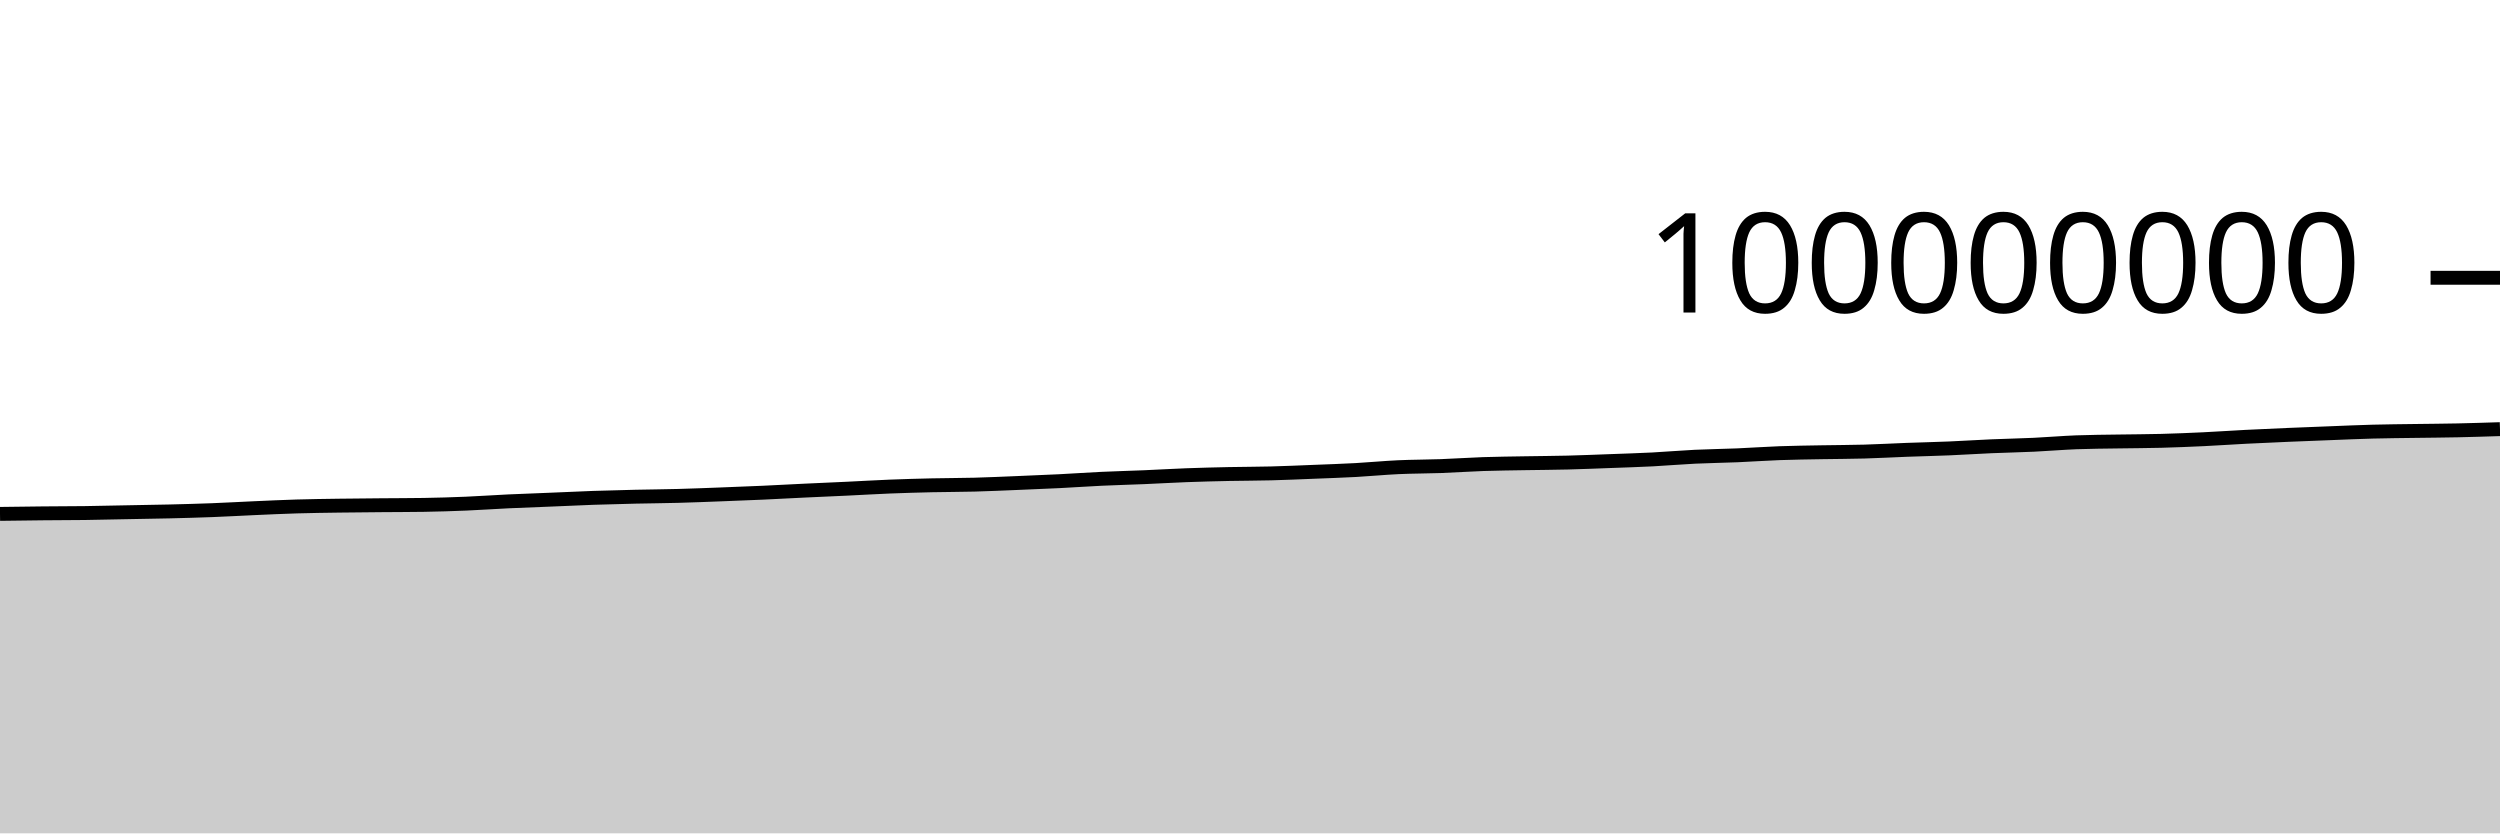
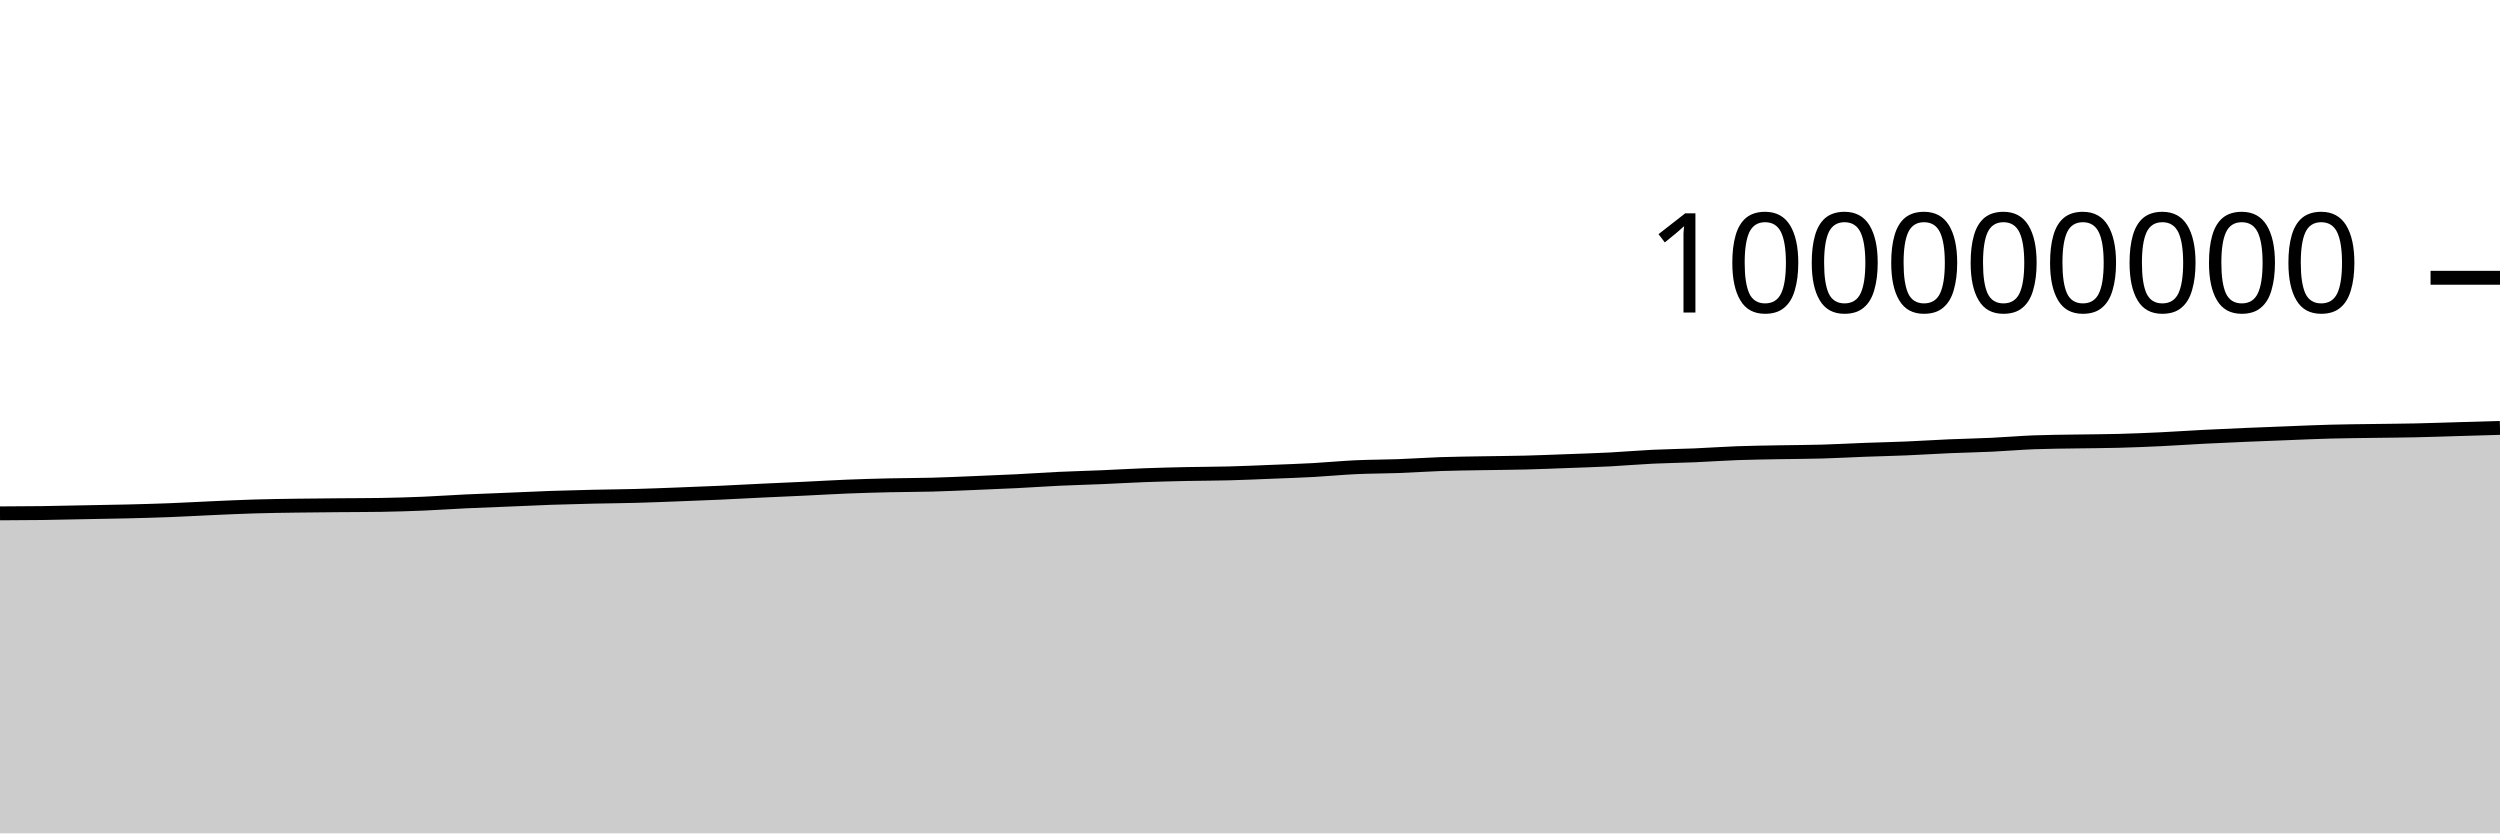
<svg xmlns="http://www.w3.org/2000/svg" viewBox="0 0 180 60">
  <g transform="translate(0,20)">
-     <path class="area" fill="rgba(0, 0, 0, 0.2)" d="M0,17C1.017,16.986,2.034,16.972,3.051,16.962C4.068,16.951,5.085,16.953,6.102,16.94C7.119,16.926,8.136,16.9,9.153,16.881C10.169,16.861,11.186,16.847,12.203,16.823C13.22,16.798,14.237,16.771,15.254,16.732C16.271,16.693,17.288,16.634,18.305,16.589C19.322,16.544,20.339,16.495,21.356,16.465C22.373,16.434,23.39,16.422,24.407,16.407C25.424,16.392,26.441,16.385,27.458,16.376C28.475,16.367,29.492,16.368,30.508,16.352C31.525,16.336,32.542,16.304,33.559,16.262C34.576,16.219,35.593,16.146,36.61,16.098C37.627,16.05,38.644,16.016,39.661,15.974C40.678,15.932,41.695,15.882,42.712,15.846C43.729,15.811,44.746,15.786,45.763,15.762C46.78,15.739,47.797,15.733,48.814,15.705C49.831,15.678,50.847,15.637,51.864,15.598C52.881,15.56,53.898,15.521,54.915,15.475C55.932,15.429,56.949,15.371,57.966,15.323C58.983,15.274,60,15.232,61.017,15.184C62.034,15.136,63.051,15.074,64.068,15.033C65.085,14.993,66.102,14.964,67.119,14.941C68.136,14.918,69.153,14.921,70.169,14.894C71.186,14.867,72.203,14.819,73.22,14.778C74.237,14.736,75.254,14.696,76.271,14.645C77.288,14.594,78.305,14.521,79.322,14.473C80.339,14.425,81.356,14.401,82.373,14.358C83.39,14.315,84.407,14.253,85.424,14.215C86.441,14.177,87.458,14.152,88.475,14.13C89.492,14.109,90.508,14.111,91.525,14.084C92.542,14.058,93.559,14.012,94.576,13.971C95.593,13.931,96.61,13.897,97.627,13.842C98.644,13.786,99.661,13.685,100.678,13.638C101.695,13.591,102.712,13.597,103.729,13.559C104.746,13.522,105.763,13.449,106.78,13.414C107.797,13.38,108.814,13.37,109.831,13.352C110.847,13.334,111.864,13.33,112.881,13.304C113.898,13.279,114.915,13.235,115.932,13.198C116.949,13.16,117.966,13.13,118.983,13.078C120,13.025,121.017,12.934,122.034,12.885C123.051,12.836,124.068,12.826,125.085,12.783C126.102,12.74,127.119,12.665,128.136,12.628C129.153,12.591,130.169,12.58,131.186,12.561C132.203,12.542,133.22,12.542,134.237,12.513C135.254,12.485,136.271,12.426,137.288,12.388C138.305,12.35,139.322,12.329,140.339,12.286C141.356,12.243,142.373,12.175,143.39,12.131C144.407,12.087,145.424,12.07,146.441,12.022C147.458,11.974,148.475,11.885,149.492,11.845C150.508,11.806,151.525,11.803,152.542,11.786C153.559,11.769,154.576,11.768,155.593,11.741C156.61,11.714,157.627,11.672,158.644,11.624C159.661,11.576,160.678,11.503,161.695,11.451C162.712,11.399,163.729,11.355,164.746,11.311C165.763,11.268,166.78,11.229,167.797,11.19C168.814,11.15,169.831,11.103,170.847,11.077C171.864,11.05,172.881,11.043,173.898,11.028C174.915,11.013,175.932,11.008,176.949,10.986C177.966,10.964,178.983,10.931,180,10.898L180,40C178.983,40,177.966,40,176.949,40C175.932,40,174.915,40,173.898,40C172.881,40,171.864,40,170.847,40C169.831,40,168.814,40,167.797,40C166.78,40,165.763,40,164.746,40C163.729,40,162.712,40,161.695,40C160.678,40,159.661,40,158.644,40C157.627,40,156.61,40,155.593,40C154.576,40,153.559,40,152.542,40C151.525,40,150.508,40,149.492,40C148.475,40,147.458,40,146.441,40C145.424,40,144.407,40,143.39,40C142.373,40,141.356,40,140.339,40C139.322,40,138.305,40,137.288,40C136.271,40,135.254,40,134.237,40C133.22,40,132.203,40,131.186,40C130.169,40,129.153,40,128.136,40C127.119,40,126.102,40,125.085,40C124.068,40,123.051,40,122.034,40C121.017,40,120,40,118.983,40C117.966,40,116.949,40,115.932,40C114.915,40,113.898,40,112.881,40C111.864,40,110.847,40,109.831,40C108.814,40,107.797,40,106.78,40C105.763,40,104.746,40,103.729,40C102.712,40,101.695,40,100.678,40C99.661,40,98.644,40,97.627,40C96.61,40,95.593,40,94.576,40C93.559,40,92.542,40,91.525,40C90.508,40,89.492,40,88.475,40C87.458,40,86.441,40,85.424,40C84.407,40,83.39,40,82.373,40C81.356,40,80.339,40,79.322,40C78.305,40,77.288,40,76.271,40C75.254,40,74.237,40,73.22,40C72.203,40,71.186,40,70.169,40C69.153,40,68.136,40,67.119,40C66.102,40,65.085,40,64.068,40C63.051,40,62.034,40,61.017,40C60,40,58.983,40,57.966,40C56.949,40,55.932,40,54.915,40C53.898,40,52.881,40,51.864,40C50.847,40,49.831,40,48.814,40C47.797,40,46.78,40,45.763,40C44.746,40,43.729,40,42.712,40C41.695,40,40.678,40,39.661,40C38.644,40,37.627,40,36.61,40C35.593,40,34.576,40,33.559,40C32.542,40,31.525,40,30.508,40C29.492,40,28.475,40,27.458,40C26.441,40,25.424,40,24.407,40C23.39,40,22.373,40,21.356,40C20.339,40,19.322,40,18.305,40C17.288,40,16.271,40,15.254,40C14.237,40,13.22,40,12.203,40C11.186,40,10.169,40,9.153,40C8.136,40,7.119,40,6.102,40C5.085,40,4.068,40,3.051,40C2.034,40,1.017,40,0,40Z" />
-     <path class="line" stroke="black" fill="none" d="M0,17C1.017,16.986,2.034,16.972,3.051,16.962C4.068,16.951,5.085,16.953,6.102,16.94C7.119,16.926,8.136,16.9,9.153,16.881C10.169,16.861,11.186,16.847,12.203,16.823C13.22,16.798,14.237,16.771,15.254,16.732C16.271,16.693,17.288,16.634,18.305,16.589C19.322,16.544,20.339,16.495,21.356,16.465C22.373,16.434,23.39,16.422,24.407,16.407C25.424,16.392,26.441,16.385,27.458,16.376C28.475,16.367,29.492,16.368,30.508,16.352C31.525,16.336,32.542,16.304,33.559,16.262C34.576,16.219,35.593,16.146,36.61,16.098C37.627,16.05,38.644,16.016,39.661,15.974C40.678,15.932,41.695,15.882,42.712,15.846C43.729,15.811,44.746,15.786,45.763,15.762C46.78,15.739,47.797,15.733,48.814,15.705C49.831,15.678,50.847,15.637,51.864,15.598C52.881,15.56,53.898,15.521,54.915,15.475C55.932,15.429,56.949,15.371,57.966,15.323C58.983,15.274,60,15.232,61.017,15.184C62.034,15.136,63.051,15.074,64.068,15.033C65.085,14.993,66.102,14.964,67.119,14.941C68.136,14.918,69.153,14.921,70.169,14.894C71.186,14.867,72.203,14.819,73.22,14.778C74.237,14.736,75.254,14.696,76.271,14.645C77.288,14.594,78.305,14.521,79.322,14.473C80.339,14.425,81.356,14.401,82.373,14.358C83.39,14.315,84.407,14.253,85.424,14.215C86.441,14.177,87.458,14.152,88.475,14.13C89.492,14.109,90.508,14.111,91.525,14.084C92.542,14.058,93.559,14.012,94.576,13.971C95.593,13.931,96.61,13.897,97.627,13.842C98.644,13.786,99.661,13.685,100.678,13.638C101.695,13.591,102.712,13.597,103.729,13.559C104.746,13.522,105.763,13.449,106.78,13.414C107.797,13.38,108.814,13.37,109.831,13.352C110.847,13.334,111.864,13.33,112.881,13.304C113.898,13.279,114.915,13.235,115.932,13.198C116.949,13.16,117.966,13.13,118.983,13.078C120,13.025,121.017,12.934,122.034,12.885C123.051,12.836,124.068,12.826,125.085,12.783C126.102,12.74,127.119,12.665,128.136,12.628C129.153,12.591,130.169,12.58,131.186,12.561C132.203,12.542,133.22,12.542,134.237,12.513C135.254,12.485,136.271,12.426,137.288,12.388C138.305,12.35,139.322,12.329,140.339,12.286C141.356,12.243,142.373,12.175,143.39,12.131C144.407,12.087,145.424,12.07,146.441,12.022C147.458,11.974,148.475,11.885,149.492,11.845C150.508,11.806,151.525,11.803,152.542,11.786C153.559,11.769,154.576,11.768,155.593,11.741C156.61,11.714,157.627,11.672,158.644,11.624C159.661,11.576,160.678,11.503,161.695,11.451C162.712,11.399,163.729,11.355,164.746,11.311C165.763,11.268,166.78,11.229,167.797,11.19C168.814,11.15,169.831,11.103,170.847,11.077C171.864,11.05,172.881,11.043,173.898,11.028C174.915,11.013,175.932,11.008,176.949,10.986C177.966,10.964,178.983,10.931,180,10.898" />
+     <path class="area" fill="rgba(0, 0, 0, 0.2)" d="M0,16.962C1.017,16.957,2.034,16.953,3.051,16.94C4.068,16.926,5.085,16.9,6.102,16.881C7.119,16.861,8.136,16.847,9.153,16.823C10.169,16.798,11.186,16.771,12.203,16.732C13.22,16.693,14.237,16.634,15.254,16.589C16.271,16.544,17.288,16.495,18.305,16.465C19.322,16.434,20.339,16.422,21.356,16.407C22.373,16.392,23.39,16.385,24.407,16.376C25.424,16.367,26.441,16.368,27.458,16.352C28.475,16.336,29.492,16.304,30.508,16.262C31.525,16.219,32.542,16.146,33.559,16.098C34.576,16.05,35.593,16.016,36.61,15.974C37.627,15.932,38.644,15.882,39.661,15.846C40.678,15.811,41.695,15.786,42.712,15.762C43.729,15.739,44.746,15.733,45.763,15.705C46.78,15.678,47.797,15.637,48.814,15.598C49.831,15.56,50.847,15.521,51.864,15.475C52.881,15.429,53.898,15.371,54.915,15.323C55.932,15.274,56.949,15.232,57.966,15.184C58.983,15.136,60,15.074,61.017,15.033C62.034,14.993,63.051,14.964,64.068,14.941C65.085,14.918,66.102,14.921,67.119,14.894C68.136,14.867,69.153,14.819,70.169,14.778C71.186,14.736,72.203,14.696,73.22,14.645C74.237,14.594,75.254,14.521,76.271,14.473C77.288,14.425,78.305,14.401,79.322,14.358C80.339,14.315,81.356,14.253,82.373,14.215C83.39,14.177,84.407,14.152,85.424,14.13C86.441,14.109,87.458,14.111,88.475,14.084C89.492,14.058,90.508,14.012,91.525,13.971C92.542,13.931,93.559,13.897,94.576,13.842C95.593,13.786,96.61,13.685,97.627,13.638C98.644,13.591,99.661,13.597,100.678,13.559C101.695,13.522,102.712,13.449,103.729,13.414C104.746,13.38,105.763,13.37,106.78,13.352C107.797,13.334,108.814,13.33,109.831,13.304C110.847,13.279,111.864,13.235,112.881,13.198C113.898,13.16,114.915,13.13,115.932,13.078C116.949,13.025,117.966,12.934,118.983,12.885C120,12.836,121.017,12.826,122.034,12.783C123.051,12.74,124.068,12.665,125.085,12.628C126.102,12.591,127.119,12.58,128.136,12.561C129.153,12.542,130.169,12.542,131.186,12.513C132.203,12.485,133.22,12.426,134.237,12.388C135.254,12.35,136.271,12.329,137.288,12.286C138.305,12.243,139.322,12.175,140.339,12.131C141.356,12.087,142.373,12.07,143.39,12.022C144.407,11.974,145.424,11.885,146.441,11.845C147.458,11.806,148.475,11.803,149.492,11.786C150.508,11.769,151.525,11.768,152.542,11.741C153.559,11.714,154.576,11.672,155.593,11.624C156.61,11.576,157.627,11.503,158.644,11.451C159.661,11.399,160.678,11.355,161.695,11.311C162.712,11.268,163.729,11.229,164.746,11.19C165.763,11.15,166.78,11.103,167.797,11.077C168.814,11.05,169.831,11.043,170.847,11.028C171.864,11.013,172.881,11.008,173.898,10.986C174.915,10.964,175.932,10.928,176.949,10.898C177.966,10.869,178.983,10.839,180,10.809L180,40C178.983,40,177.966,40,176.949,40C175.932,40,174.915,40,173.898,40C172.881,40,171.864,40,170.847,40C169.831,40,168.814,40,167.797,40C166.78,40,165.763,40,164.746,40C163.729,40,162.712,40,161.695,40C160.678,40,159.661,40,158.644,40C157.627,40,156.61,40,155.593,40C154.576,40,153.559,40,152.542,40C151.525,40,150.508,40,149.492,40C148.475,40,147.458,40,146.441,40C145.424,40,144.407,40,143.39,40C142.373,40,141.356,40,140.339,40C139.322,40,138.305,40,137.288,40C136.271,40,135.254,40,134.237,40C133.22,40,132.203,40,131.186,40C130.169,40,129.153,40,128.136,40C127.119,40,126.102,40,125.085,40C124.068,40,123.051,40,122.034,40C121.017,40,120,40,118.983,40C117.966,40,116.949,40,115.932,40C114.915,40,113.898,40,112.881,40C111.864,40,110.847,40,109.831,40C108.814,40,107.797,40,106.78,40C105.763,40,104.746,40,103.729,40C102.712,40,101.695,40,100.678,40C99.661,40,98.644,40,97.627,40C96.61,40,95.593,40,94.576,40C93.559,40,92.542,40,91.525,40C90.508,40,89.492,40,88.475,40C87.458,40,86.441,40,85.424,40C84.407,40,83.39,40,82.373,40C81.356,40,80.339,40,79.322,40C78.305,40,77.288,40,76.271,40C75.254,40,74.237,40,73.22,40C72.203,40,71.186,40,70.169,40C69.153,40,68.136,40,67.119,40C66.102,40,65.085,40,64.068,40C63.051,40,62.034,40,61.017,40C60,40,58.983,40,57.966,40C56.949,40,55.932,40,54.915,40C53.898,40,52.881,40,51.864,40C50.847,40,49.831,40,48.814,40C47.797,40,46.78,40,45.763,40C44.746,40,43.729,40,42.712,40C41.695,40,40.678,40,39.661,40C38.644,40,37.627,40,36.61,40C35.593,40,34.576,40,33.559,40C32.542,40,31.525,40,30.508,40C29.492,40,28.475,40,27.458,40C26.441,40,25.424,40,24.407,40C23.39,40,22.373,40,21.356,40C20.339,40,19.322,40,18.305,40C17.288,40,16.271,40,15.254,40C14.237,40,13.22,40,12.203,40C11.186,40,10.169,40,9.153,40C8.136,40,7.119,40,6.102,40C5.085,40,4.068,40,3.051,40C2.034,40,1.017,40,0,40Z" />
+     <path class="line" stroke="black" fill="none" d="M0,16.962C1.017,16.957,2.034,16.953,3.051,16.94C4.068,16.926,5.085,16.9,6.102,16.881C7.119,16.861,8.136,16.847,9.153,16.823C10.169,16.798,11.186,16.771,12.203,16.732C13.22,16.693,14.237,16.634,15.254,16.589C16.271,16.544,17.288,16.495,18.305,16.465C19.322,16.434,20.339,16.422,21.356,16.407C22.373,16.392,23.39,16.385,24.407,16.376C25.424,16.367,26.441,16.368,27.458,16.352C28.475,16.336,29.492,16.304,30.508,16.262C31.525,16.219,32.542,16.146,33.559,16.098C34.576,16.05,35.593,16.016,36.61,15.974C37.627,15.932,38.644,15.882,39.661,15.846C40.678,15.811,41.695,15.786,42.712,15.762C43.729,15.739,44.746,15.733,45.763,15.705C46.78,15.678,47.797,15.637,48.814,15.598C49.831,15.56,50.847,15.521,51.864,15.475C52.881,15.429,53.898,15.371,54.915,15.323C55.932,15.274,56.949,15.232,57.966,15.184C58.983,15.136,60,15.074,61.017,15.033C62.034,14.993,63.051,14.964,64.068,14.941C65.085,14.918,66.102,14.921,67.119,14.894C68.136,14.867,69.153,14.819,70.169,14.778C71.186,14.736,72.203,14.696,73.22,14.645C74.237,14.594,75.254,14.521,76.271,14.473C77.288,14.425,78.305,14.401,79.322,14.358C80.339,14.315,81.356,14.253,82.373,14.215C83.39,14.177,84.407,14.152,85.424,14.13C86.441,14.109,87.458,14.111,88.475,14.084C89.492,14.058,90.508,14.012,91.525,13.971C92.542,13.931,93.559,13.897,94.576,13.842C95.593,13.786,96.61,13.685,97.627,13.638C98.644,13.591,99.661,13.597,100.678,13.559C101.695,13.522,102.712,13.449,103.729,13.414C104.746,13.38,105.763,13.37,106.78,13.352C107.797,13.334,108.814,13.33,109.831,13.304C110.847,13.279,111.864,13.235,112.881,13.198C113.898,13.16,114.915,13.13,115.932,13.078C116.949,13.025,117.966,12.934,118.983,12.885C120,12.836,121.017,12.826,122.034,12.783C123.051,12.74,124.068,12.665,125.085,12.628C126.102,12.591,127.119,12.58,128.136,12.561C129.153,12.542,130.169,12.542,131.186,12.513C132.203,12.485,133.22,12.426,134.237,12.388C135.254,12.35,136.271,12.329,137.288,12.286C138.305,12.243,139.322,12.175,140.339,12.131C141.356,12.087,142.373,12.07,143.39,12.022C144.407,11.974,145.424,11.885,146.441,11.845C147.458,11.806,148.475,11.803,149.492,11.786C150.508,11.769,151.525,11.768,152.542,11.741C153.559,11.714,154.576,11.672,155.593,11.624C156.61,11.576,157.627,11.503,158.644,11.451C159.661,11.399,160.678,11.355,161.695,11.311C162.712,11.268,163.729,11.229,164.746,11.19C165.763,11.15,166.78,11.103,167.797,11.077C168.814,11.05,169.831,11.043,170.847,11.028C171.864,11.013,172.881,11.008,173.898,10.986C174.915,10.964,175.932,10.928,176.949,10.898C177.966,10.869,178.983,10.839,180,10.809" />
    <path class="axis-ceiling" stroke-width="1" stroke="black" fill="none" d="M175,0L180,0" />
    <text class="axis-ceiling-label" font-family="sans-serif" text-anchor="end" font-size="10px" x="170" y="2.5">100000000</text>
  </g>
</svg>
